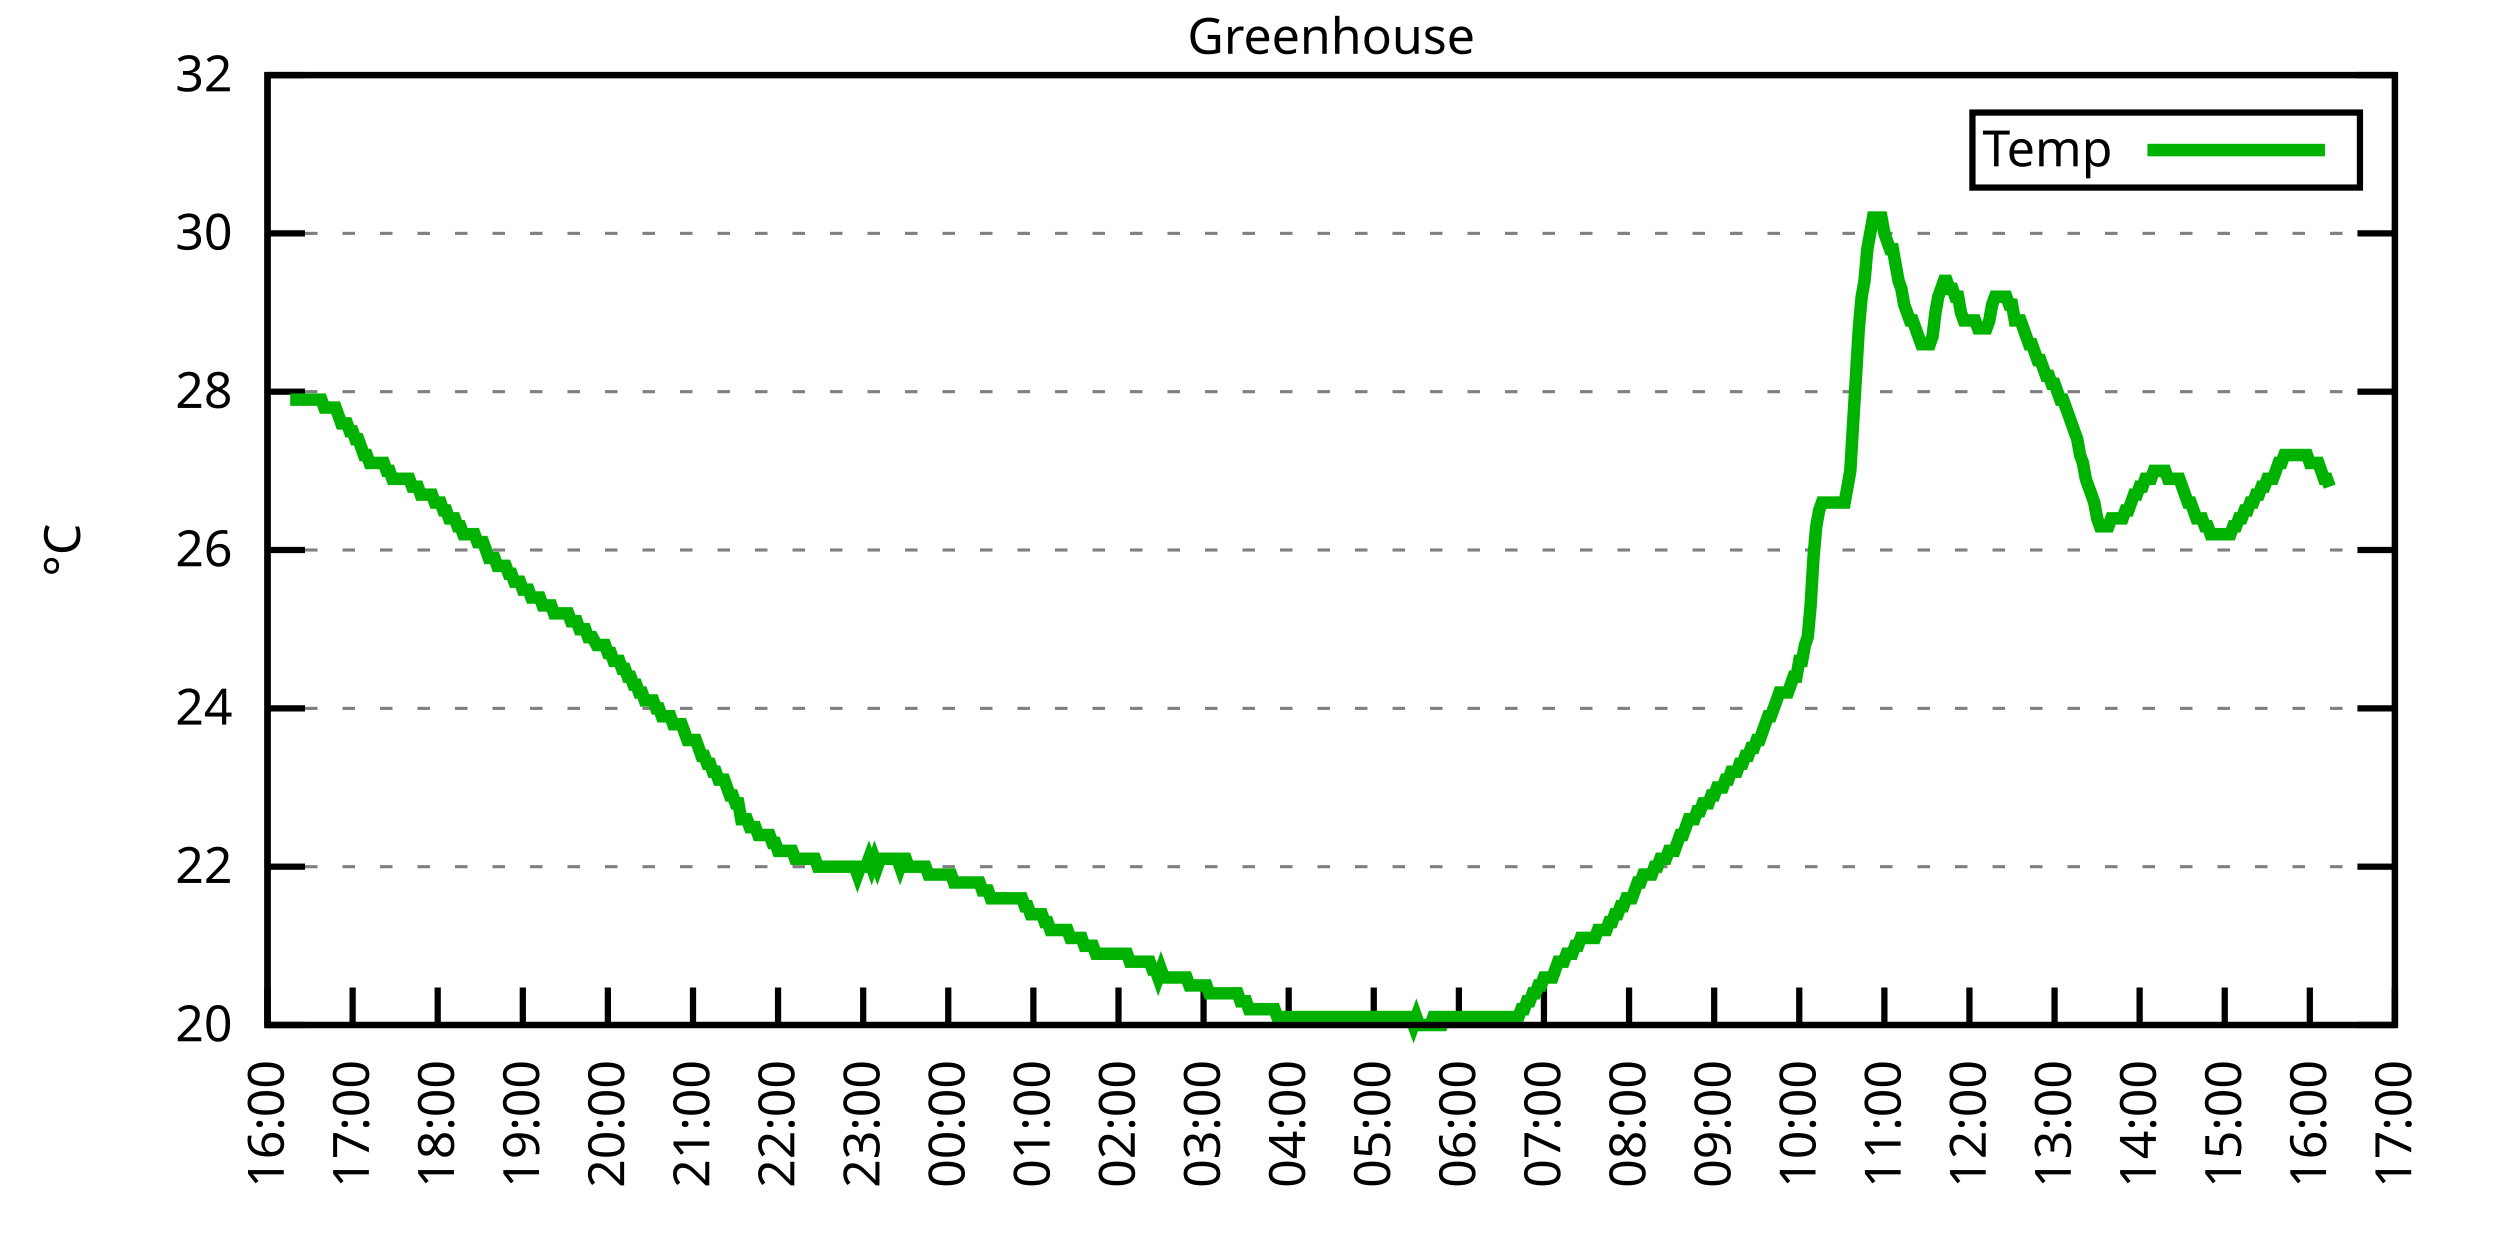
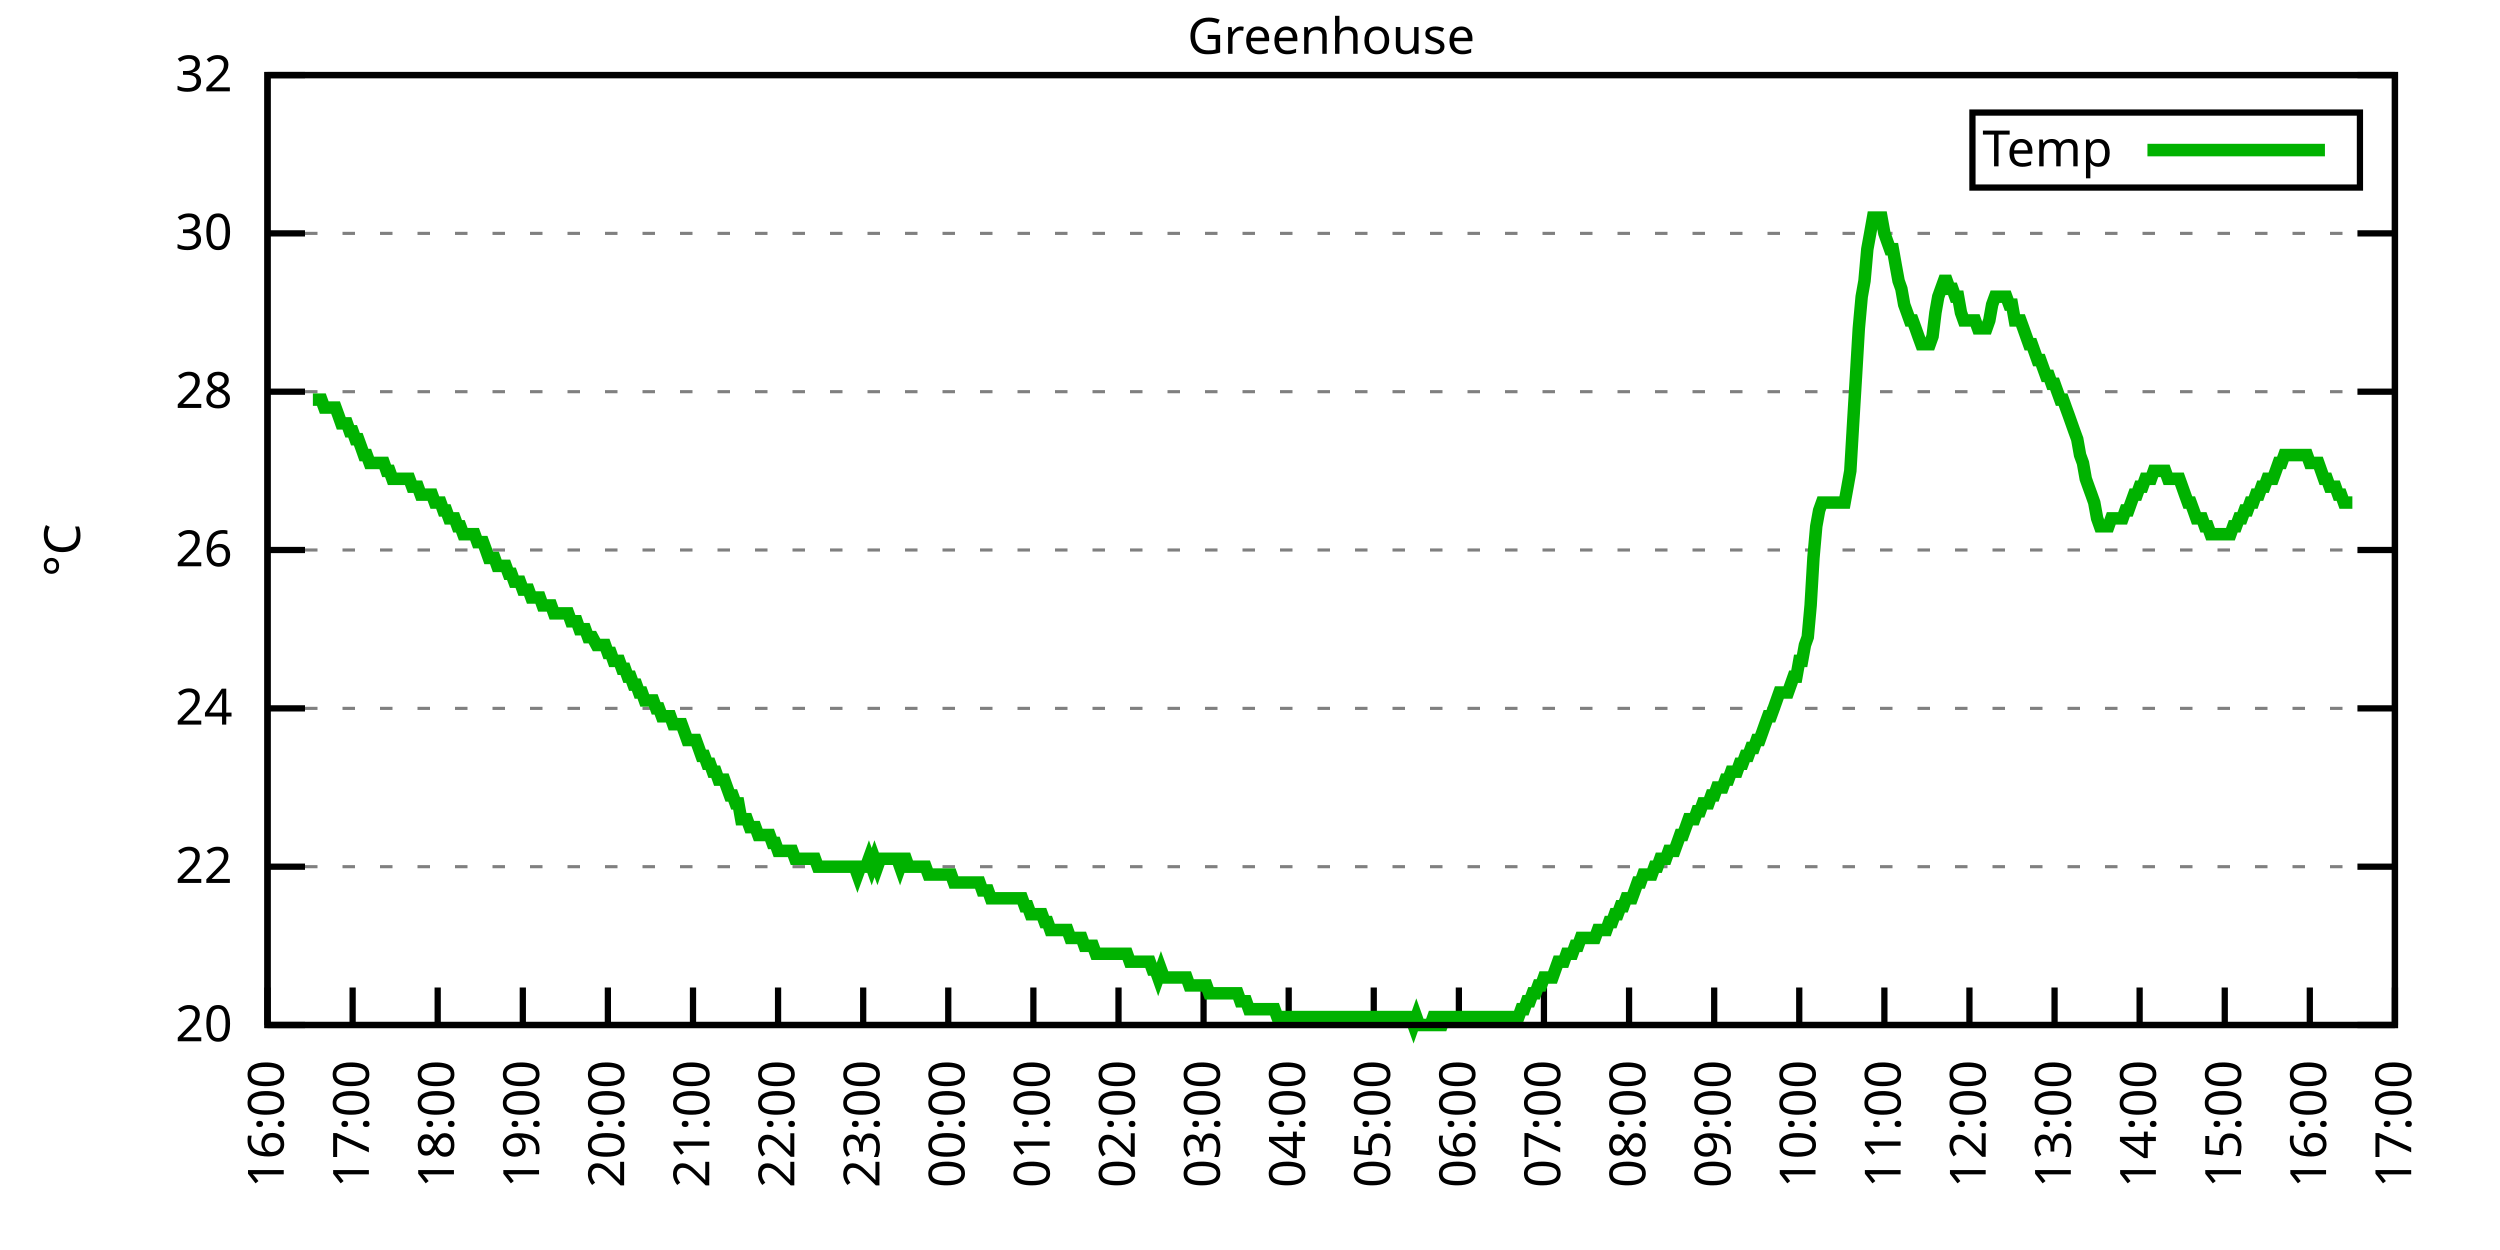
<svg xmlns="http://www.w3.org/2000/svg" xmlns:xlink="http://www.w3.org/1999/xlink" width="400" height="200" viewBox="0 0 400 200">
  <g id="gnuplot_canvas">
    <rect x="0" y="0" width="400" height="200" fill="none" />
    <defs>
      <circle id="gpDot" r="0.5" stroke-width="0.5" stroke="currentColor" />
      <path id="gpPt0" stroke-width="0.333" stroke="currentColor" d="M-1,0 h2 M0,-1 v2" />
      <path id="gpPt1" stroke-width="0.333" stroke="currentColor" d="M-1,-1 L1,1 M1,-1 L-1,1" />
      <path id="gpPt2" stroke-width="0.333" stroke="currentColor" d="M-1,0 L1,0 M0,-1 L0,1 M-1,-1 L1,1 M-1,1 L1,-1" />
      <rect id="gpPt3" stroke-width="0.333" stroke="currentColor" x="-1" y="-1" width="2" height="2" />
      <rect id="gpPt4" stroke-width="0.333" stroke="currentColor" fill="currentColor" x="-1" y="-1" width="2" height="2" />
      <circle id="gpPt5" stroke-width="0.333" stroke="currentColor" cx="0" cy="0" r="1" />
      <use xlink:href="#gpPt5" id="gpPt6" fill="currentColor" stroke="none" />
      <path id="gpPt7" stroke-width="0.333" stroke="currentColor" d="M0,-1.33 L-1.33,0.67 L1.33,0.67 z" />
      <use xlink:href="#gpPt7" id="gpPt8" fill="currentColor" stroke="none" />
      <use xlink:href="#gpPt7" id="gpPt9" stroke="currentColor" transform="rotate(180)" />
      <use xlink:href="#gpPt9" id="gpPt10" fill="currentColor" stroke="none" />
      <use xlink:href="#gpPt3" id="gpPt11" stroke="currentColor" transform="rotate(45)" />
      <use xlink:href="#gpPt11" id="gpPt12" fill="currentColor" stroke="none" />
      <path id="gpPt13" stroke-width="0.333" stroke="currentColor" d="M0,1.330 L1.265,0.411 L0.782,-1.067 L-0.782,-1.076 L-1.265,0.411 z" />
      <use xlink:href="#gpPt13" id="gpPt14" fill="currentColor" stroke="none" />
      <filter id="textbox" filterUnits="objectBoundingBox" x="0" y="0" height="1" width="1">
        <feFlood flood-color="white" flood-opacity="1" result="bgnd" />
        <feComposite in="SourceGraphic" in2="bgnd" operator="atop" />
      </filter>
      <filter id="greybox" filterUnits="objectBoundingBox" x="0" y="0" height="1" width="1">
        <feFlood flood-color="lightgrey" flood-opacity="1" result="grey" />
        <feComposite in="SourceGraphic" in2="grey" operator="atop" />
      </filter>
    </defs>
    <g fill="none" color="white" stroke="currentColor" stroke-width="1.00" stroke-linecap="butt" stroke-linejoin="miter">
</g>
    <g fill="none" color="black" stroke="currentColor" stroke-width="1.00" stroke-linecap="butt" stroke-linejoin="miter">
      <g stroke="none" shape-rendering="crispEdges">
        <polygon fill="rgb(255, 255, 255)" points="42.80,164.00 383.18,164.00 383.18,12.02 42.80,12.02 " />
      </g>
    </g>
    <g fill="none" color="black" stroke="currentColor" stroke-width="1.00" stroke-linecap="butt" stroke-linejoin="miter">
</g>
    <g fill="none" color="black" stroke="black" stroke-width="0.50" stroke-linecap="butt" stroke-linejoin="miter">
</g>
    <g fill="none" color="gray" stroke="currentColor" stroke-width="0.50" stroke-linecap="butt" stroke-linejoin="miter">
      <path stroke="gray" stroke-dasharray="2,4" class="gridline" d="M42.80,164.00 L383.19,164.00  " />
    </g>
    <g fill="none" color="gray" stroke="gray" stroke-width="1.00" stroke-linecap="butt" stroke-linejoin="miter">
</g>
    <g fill="none" color="black" stroke="currentColor" stroke-width="1.00" stroke-linecap="butt" stroke-linejoin="miter">
      <path stroke="black" d="M42.80,164.00 L48.80,164.00 M383.19,164.00 L377.19,164.00  " />
      <g transform="translate(37.20,166.60)" stroke="none" fill="black" font-family="Sans" font-size="8.00" text-anchor="end">
        <text>
          <tspan font-family="Sans"> 20</tspan>
        </text>
      </g>
    </g>
    <g fill="none" color="black" stroke="currentColor" stroke-width="1.00" stroke-linecap="butt" stroke-linejoin="miter">
</g>
    <g fill="none" color="black" stroke="black" stroke-width="0.50" stroke-linecap="butt" stroke-linejoin="miter">
</g>
    <g fill="none" color="gray" stroke="currentColor" stroke-width="0.50" stroke-linecap="butt" stroke-linejoin="miter">
      <path stroke="gray" stroke-dasharray="2,4" class="gridline" d="M42.80,138.67 L383.19,138.67  " />
    </g>
    <g fill="none" color="gray" stroke="gray" stroke-width="1.00" stroke-linecap="butt" stroke-linejoin="miter">
</g>
    <g fill="none" color="black" stroke="currentColor" stroke-width="1.00" stroke-linecap="butt" stroke-linejoin="miter">
      <path stroke="black" d="M42.80,138.67 L48.80,138.67 M383.19,138.67 L377.19,138.67  " />
      <g transform="translate(37.20,141.27)" stroke="none" fill="black" font-family="Sans" font-size="8.00" text-anchor="end">
        <text>
          <tspan font-family="Sans"> 22</tspan>
        </text>
      </g>
    </g>
    <g fill="none" color="black" stroke="currentColor" stroke-width="1.00" stroke-linecap="butt" stroke-linejoin="miter">
</g>
    <g fill="none" color="black" stroke="black" stroke-width="0.50" stroke-linecap="butt" stroke-linejoin="miter">
</g>
    <g fill="none" color="gray" stroke="currentColor" stroke-width="0.50" stroke-linecap="butt" stroke-linejoin="miter">
      <path stroke="gray" stroke-dasharray="2,4" class="gridline" d="M42.80,113.34 L383.19,113.34  " />
    </g>
    <g fill="none" color="gray" stroke="gray" stroke-width="1.00" stroke-linecap="butt" stroke-linejoin="miter">
</g>
    <g fill="none" color="black" stroke="currentColor" stroke-width="1.00" stroke-linecap="butt" stroke-linejoin="miter">
      <path stroke="black" d="M42.80,113.34 L48.80,113.34 M383.19,113.34 L377.19,113.34  " />
      <g transform="translate(37.20,115.94)" stroke="none" fill="black" font-family="Sans" font-size="8.00" text-anchor="end">
        <text>
          <tspan font-family="Sans"> 24</tspan>
        </text>
      </g>
    </g>
    <g fill="none" color="black" stroke="currentColor" stroke-width="1.00" stroke-linecap="butt" stroke-linejoin="miter">
</g>
    <g fill="none" color="black" stroke="black" stroke-width="0.50" stroke-linecap="butt" stroke-linejoin="miter">
</g>
    <g fill="none" color="gray" stroke="currentColor" stroke-width="0.50" stroke-linecap="butt" stroke-linejoin="miter">
      <path stroke="gray" stroke-dasharray="2,4" class="gridline" d="M42.80,88.00 L383.19,88.00  " />
    </g>
    <g fill="none" color="gray" stroke="gray" stroke-width="1.00" stroke-linecap="butt" stroke-linejoin="miter">
</g>
    <g fill="none" color="black" stroke="currentColor" stroke-width="1.00" stroke-linecap="butt" stroke-linejoin="miter">
      <path stroke="black" d="M42.80,88.00 L48.80,88.00 M383.19,88.00 L377.19,88.00  " />
      <g transform="translate(37.20,90.60)" stroke="none" fill="black" font-family="Sans" font-size="8.00" text-anchor="end">
        <text>
          <tspan font-family="Sans"> 26</tspan>
        </text>
      </g>
    </g>
    <g fill="none" color="black" stroke="currentColor" stroke-width="1.00" stroke-linecap="butt" stroke-linejoin="miter">
</g>
    <g fill="none" color="black" stroke="black" stroke-width="0.50" stroke-linecap="butt" stroke-linejoin="miter">
</g>
    <g fill="none" color="gray" stroke="currentColor" stroke-width="0.50" stroke-linecap="butt" stroke-linejoin="miter">
      <path stroke="gray" stroke-dasharray="2,4" class="gridline" d="M42.80,62.67 L383.19,62.67  " />
    </g>
    <g fill="none" color="gray" stroke="gray" stroke-width="1.00" stroke-linecap="butt" stroke-linejoin="miter">
</g>
    <g fill="none" color="black" stroke="currentColor" stroke-width="1.00" stroke-linecap="butt" stroke-linejoin="miter">
      <path stroke="black" d="M42.80,62.67 L48.80,62.67 M383.19,62.67 L377.19,62.67  " />
      <g transform="translate(37.20,65.27)" stroke="none" fill="black" font-family="Sans" font-size="8.00" text-anchor="end">
        <text>
          <tspan font-family="Sans"> 28</tspan>
        </text>
      </g>
    </g>
    <g fill="none" color="black" stroke="currentColor" stroke-width="1.00" stroke-linecap="butt" stroke-linejoin="miter">
</g>
    <g fill="none" color="black" stroke="black" stroke-width="0.50" stroke-linecap="butt" stroke-linejoin="miter">
</g>
    <g fill="none" color="gray" stroke="currentColor" stroke-width="0.50" stroke-linecap="butt" stroke-linejoin="miter">
      <path stroke="gray" stroke-dasharray="2,4" class="gridline" d="M42.80,37.34 L383.19,37.34  " />
    </g>
    <g fill="none" color="gray" stroke="gray" stroke-width="1.00" stroke-linecap="butt" stroke-linejoin="miter">
</g>
    <g fill="none" color="black" stroke="currentColor" stroke-width="1.00" stroke-linecap="butt" stroke-linejoin="miter">
      <path stroke="black" d="M42.80,37.34 L48.80,37.34 M383.19,37.34 L377.19,37.34  " />
      <g transform="translate(37.20,39.94)" stroke="none" fill="black" font-family="Sans" font-size="8.00" text-anchor="end">
        <text>
          <tspan font-family="Sans"> 30</tspan>
        </text>
      </g>
    </g>
    <g fill="none" color="black" stroke="currentColor" stroke-width="1.00" stroke-linecap="butt" stroke-linejoin="miter">
</g>
    <g fill="none" color="black" stroke="black" stroke-width="0.50" stroke-linecap="butt" stroke-linejoin="miter">
</g>
    <g fill="none" color="gray" stroke="currentColor" stroke-width="0.50" stroke-linecap="butt" stroke-linejoin="miter">
      <path stroke="gray" stroke-dasharray="2,4" class="gridline" d="M42.80,12.01 L383.19,12.01  " />
    </g>
    <g fill="none" color="gray" stroke="gray" stroke-width="1.00" stroke-linecap="butt" stroke-linejoin="miter">
</g>
    <g fill="none" color="black" stroke="currentColor" stroke-width="1.00" stroke-linecap="butt" stroke-linejoin="miter">
      <path stroke="black" d="M42.80,12.01 L48.80,12.01 M383.19,12.01 L377.19,12.01  " />
      <g transform="translate(37.20,14.61)" stroke="none" fill="black" font-family="Sans" font-size="8.00" text-anchor="end">
        <text>
          <tspan font-family="Sans"> 32</tspan>
        </text>
      </g>
    </g>
    <g fill="none" color="black" stroke="currentColor" stroke-width="1.00" stroke-linecap="butt" stroke-linejoin="miter">
      <path stroke="black" d="M42.80,164.00 L42.80,158.00  " />
      <g transform="translate(45.40,169.60) rotate(270.00)" stroke="none" fill="black" font-family="Sans" font-size="8.00" text-anchor="end">
        <text>
          <tspan font-family="Sans">16:00</tspan>
        </text>
      </g>
    </g>
    <g fill="none" color="black" stroke="currentColor" stroke-width="1.00" stroke-linecap="butt" stroke-linejoin="miter">
      <path stroke="black" d="M56.42,164.00 L56.42,158.00  " />
      <g transform="translate(59.02,169.60) rotate(270.00)" stroke="none" fill="black" font-family="Sans" font-size="8.00" text-anchor="end">
        <text>
          <tspan font-family="Sans">17:00</tspan>
        </text>
      </g>
    </g>
    <g fill="none" color="black" stroke="currentColor" stroke-width="1.00" stroke-linecap="butt" stroke-linejoin="miter">
      <path stroke="black" d="M70.03,164.00 L70.03,158.00  " />
      <g transform="translate(72.63,169.60) rotate(270.00)" stroke="none" fill="black" font-family="Sans" font-size="8.00" text-anchor="end">
        <text>
          <tspan font-family="Sans">18:00</tspan>
        </text>
      </g>
    </g>
    <g fill="none" color="black" stroke="currentColor" stroke-width="1.00" stroke-linecap="butt" stroke-linejoin="miter">
      <path stroke="black" d="M83.65,164.00 L83.65,158.00  " />
      <g transform="translate(86.25,169.60) rotate(270.00)" stroke="none" fill="black" font-family="Sans" font-size="8.00" text-anchor="end">
        <text>
          <tspan font-family="Sans">19:00</tspan>
        </text>
      </g>
    </g>
    <g fill="none" color="black" stroke="currentColor" stroke-width="1.00" stroke-linecap="butt" stroke-linejoin="miter">
      <path stroke="black" d="M97.26,164.00 L97.26,158.00  " />
      <g transform="translate(99.86,169.60) rotate(270.00)" stroke="none" fill="black" font-family="Sans" font-size="8.00" text-anchor="end">
        <text>
          <tspan font-family="Sans">20:00</tspan>
        </text>
      </g>
    </g>
    <g fill="none" color="black" stroke="currentColor" stroke-width="1.00" stroke-linecap="butt" stroke-linejoin="miter">
      <path stroke="black" d="M110.88,164.00 L110.88,158.00  " />
      <g transform="translate(113.48,169.60) rotate(270.00)" stroke="none" fill="black" font-family="Sans" font-size="8.00" text-anchor="end">
        <text>
          <tspan font-family="Sans">21:00</tspan>
        </text>
      </g>
    </g>
    <g fill="none" color="black" stroke="currentColor" stroke-width="1.00" stroke-linecap="butt" stroke-linejoin="miter">
      <path stroke="black" d="M124.49,164.00 L124.49,158.00  " />
      <g transform="translate(127.09,169.60) rotate(270.00)" stroke="none" fill="black" font-family="Sans" font-size="8.00" text-anchor="end">
        <text>
          <tspan font-family="Sans">22:00</tspan>
        </text>
      </g>
    </g>
    <g fill="none" color="black" stroke="currentColor" stroke-width="1.00" stroke-linecap="butt" stroke-linejoin="miter">
      <path stroke="black" d="M138.11,164.00 L138.11,158.00  " />
      <g transform="translate(140.71,169.60) rotate(270.00)" stroke="none" fill="black" font-family="Sans" font-size="8.00" text-anchor="end">
        <text>
          <tspan font-family="Sans">23:00</tspan>
        </text>
      </g>
    </g>
    <g fill="none" color="black" stroke="currentColor" stroke-width="1.00" stroke-linecap="butt" stroke-linejoin="miter">
      <path stroke="black" d="M151.72,164.00 L151.72,158.00  " />
      <g transform="translate(154.32,169.60) rotate(270.00)" stroke="none" fill="black" font-family="Sans" font-size="8.00" text-anchor="end">
        <text>
          <tspan font-family="Sans">00:00</tspan>
        </text>
      </g>
    </g>
    <g fill="none" color="black" stroke="currentColor" stroke-width="1.00" stroke-linecap="butt" stroke-linejoin="miter">
      <path stroke="black" d="M165.34,164.00 L165.34,158.00  " />
      <g transform="translate(167.94,169.60) rotate(270.00)" stroke="none" fill="black" font-family="Sans" font-size="8.00" text-anchor="end">
        <text>
          <tspan font-family="Sans">01:00</tspan>
        </text>
      </g>
    </g>
    <g fill="none" color="black" stroke="currentColor" stroke-width="1.00" stroke-linecap="butt" stroke-linejoin="miter">
      <path stroke="black" d="M178.96,164.00 L178.96,158.00  " />
      <g transform="translate(181.56,169.60) rotate(270.00)" stroke="none" fill="black" font-family="Sans" font-size="8.00" text-anchor="end">
        <text>
          <tspan font-family="Sans">02:00</tspan>
        </text>
      </g>
    </g>
    <g fill="none" color="black" stroke="currentColor" stroke-width="1.00" stroke-linecap="butt" stroke-linejoin="miter">
      <path stroke="black" d="M192.57,164.00 L192.57,158.00  " />
      <g transform="translate(195.17,169.60) rotate(270.00)" stroke="none" fill="black" font-family="Sans" font-size="8.00" text-anchor="end">
        <text>
          <tspan font-family="Sans">03:00</tspan>
        </text>
      </g>
    </g>
    <g fill="none" color="black" stroke="currentColor" stroke-width="1.00" stroke-linecap="butt" stroke-linejoin="miter">
      <path stroke="black" d="M206.19,164.00 L206.19,158.00  " />
      <g transform="translate(208.79,169.60) rotate(270.00)" stroke="none" fill="black" font-family="Sans" font-size="8.00" text-anchor="end">
        <text>
          <tspan font-family="Sans">04:00</tspan>
        </text>
      </g>
    </g>
    <g fill="none" color="black" stroke="currentColor" stroke-width="1.00" stroke-linecap="butt" stroke-linejoin="miter">
      <path stroke="black" d="M219.80,164.00 L219.80,158.00  " />
      <g transform="translate(222.40,169.60) rotate(270.00)" stroke="none" fill="black" font-family="Sans" font-size="8.00" text-anchor="end">
        <text>
          <tspan font-family="Sans">05:00</tspan>
        </text>
      </g>
    </g>
    <g fill="none" color="black" stroke="currentColor" stroke-width="1.00" stroke-linecap="butt" stroke-linejoin="miter">
      <path stroke="black" d="M233.42,164.00 L233.42,158.00  " />
      <g transform="translate(236.02,169.60) rotate(270.00)" stroke="none" fill="black" font-family="Sans" font-size="8.00" text-anchor="end">
        <text>
          <tspan font-family="Sans">06:00</tspan>
        </text>
      </g>
    </g>
    <g fill="none" color="black" stroke="currentColor" stroke-width="1.00" stroke-linecap="butt" stroke-linejoin="miter">
      <path stroke="black" d="M247.03,164.00 L247.03,158.00  " />
      <g transform="translate(249.63,169.60) rotate(270.00)" stroke="none" fill="black" font-family="Sans" font-size="8.00" text-anchor="end">
        <text>
          <tspan font-family="Sans">07:00</tspan>
        </text>
      </g>
    </g>
    <g fill="none" color="black" stroke="currentColor" stroke-width="1.00" stroke-linecap="butt" stroke-linejoin="miter">
      <path stroke="black" d="M260.65,164.00 L260.65,158.00  " />
      <g transform="translate(263.25,169.60) rotate(270.00)" stroke="none" fill="black" font-family="Sans" font-size="8.00" text-anchor="end">
        <text>
          <tspan font-family="Sans">08:00</tspan>
        </text>
      </g>
    </g>
    <g fill="none" color="black" stroke="currentColor" stroke-width="1.00" stroke-linecap="butt" stroke-linejoin="miter">
      <path stroke="black" d="M274.27,164.00 L274.27,158.00  " />
      <g transform="translate(276.87,169.60) rotate(270.00)" stroke="none" fill="black" font-family="Sans" font-size="8.00" text-anchor="end">
        <text>
          <tspan font-family="Sans">09:00</tspan>
        </text>
      </g>
    </g>
    <g fill="none" color="black" stroke="currentColor" stroke-width="1.00" stroke-linecap="butt" stroke-linejoin="miter">
      <path stroke="black" d="M287.88,164.00 L287.88,158.00  " />
      <g transform="translate(290.48,169.60) rotate(270.00)" stroke="none" fill="black" font-family="Sans" font-size="8.00" text-anchor="end">
        <text>
          <tspan font-family="Sans">10:00</tspan>
        </text>
      </g>
    </g>
    <g fill="none" color="black" stroke="currentColor" stroke-width="1.00" stroke-linecap="butt" stroke-linejoin="miter">
      <path stroke="black" d="M301.50,164.00 L301.50,158.00  " />
      <g transform="translate(304.10,169.60) rotate(270.00)" stroke="none" fill="black" font-family="Sans" font-size="8.00" text-anchor="end">
        <text>
          <tspan font-family="Sans">11:00</tspan>
        </text>
      </g>
    </g>
    <g fill="none" color="black" stroke="currentColor" stroke-width="1.00" stroke-linecap="butt" stroke-linejoin="miter">
      <path stroke="black" d="M315.11,164.00 L315.11,158.00  " />
      <g transform="translate(317.71,169.60) rotate(270.00)" stroke="none" fill="black" font-family="Sans" font-size="8.00" text-anchor="end">
        <text>
          <tspan font-family="Sans">12:00</tspan>
        </text>
      </g>
    </g>
    <g fill="none" color="black" stroke="currentColor" stroke-width="1.00" stroke-linecap="butt" stroke-linejoin="miter">
      <path stroke="black" d="M328.73,164.00 L328.73,158.00  " />
      <g transform="translate(331.33,169.60) rotate(270.00)" stroke="none" fill="black" font-family="Sans" font-size="8.00" text-anchor="end">
        <text>
          <tspan font-family="Sans">13:00</tspan>
        </text>
      </g>
    </g>
    <g fill="none" color="black" stroke="currentColor" stroke-width="1.00" stroke-linecap="butt" stroke-linejoin="miter">
      <path stroke="black" d="M342.34,164.00 L342.34,158.00  " />
      <g transform="translate(344.94,169.60) rotate(270.00)" stroke="none" fill="black" font-family="Sans" font-size="8.00" text-anchor="end">
        <text>
          <tspan font-family="Sans">14:00</tspan>
        </text>
      </g>
    </g>
    <g fill="none" color="black" stroke="currentColor" stroke-width="1.00" stroke-linecap="butt" stroke-linejoin="miter">
      <path stroke="black" d="M355.96,164.00 L355.96,158.00  " />
      <g transform="translate(358.56,169.60) rotate(270.00)" stroke="none" fill="black" font-family="Sans" font-size="8.00" text-anchor="end">
        <text>
          <tspan font-family="Sans">15:00</tspan>
        </text>
      </g>
    </g>
    <g fill="none" color="black" stroke="currentColor" stroke-width="1.00" stroke-linecap="butt" stroke-linejoin="miter">
      <path stroke="black" d="M369.57,164.00 L369.57,158.00  " />
      <g transform="translate(372.17,169.60) rotate(270.00)" stroke="none" fill="black" font-family="Sans" font-size="8.00" text-anchor="end">
        <text>
          <tspan font-family="Sans">16:00</tspan>
        </text>
      </g>
    </g>
    <g fill="none" color="black" stroke="currentColor" stroke-width="1.00" stroke-linecap="butt" stroke-linejoin="miter">
      <path stroke="black" d="M383.19,164.00 L383.19,158.00  " />
      <g transform="translate(385.79,169.60) rotate(270.00)" stroke="none" fill="black" font-family="Sans" font-size="8.00" text-anchor="end">
        <text>
          <tspan font-family="Sans">17:00</tspan>
        </text>
      </g>
    </g>
    <g fill="none" color="black" stroke="currentColor" stroke-width="1.00" stroke-linecap="butt" stroke-linejoin="miter">
</g>
    <g fill="none" color="black" stroke="currentColor" stroke-width="1.00" stroke-linecap="butt" stroke-linejoin="miter">
      <path stroke="black" d="M42.80,12.01 L42.80,164.00 L383.19,164.00 L383.19,12.01 L42.80,12.01 Z  " />
    </g>
    <g fill="none" color="black" stroke="currentColor" stroke-width="1.00" stroke-linecap="butt" stroke-linejoin="miter">
</g>
    <g fill="none" color="black" stroke="currentColor" stroke-width="1.00" stroke-linecap="butt" stroke-linejoin="miter">
      <path stroke="black" d="M315.59,30.01 L315.59,18.01 L377.59,18.01 L377.59,30.01 L315.59,30.01 Z  " />
    </g>
    <g id="Greenhouse_plot_1">
      <g fill="none" color="white" stroke="black" stroke-width="2.00" stroke-linecap="butt" stroke-linejoin="miter">
</g>
      <g fill="none" color="black" stroke="currentColor" stroke-width="2.00" stroke-linecap="butt" stroke-linejoin="miter">
        <g transform="translate(337.99,26.61)" stroke="none" fill="black" font-family="Sans" font-size="8.00" text-anchor="end">
          <text>
            <tspan font-family="Sans">Temp</tspan>
          </text>
        </g>
      </g>
      <g fill="none" color="black" stroke="currentColor" stroke-width="2.00" stroke-linecap="butt" stroke-linejoin="miter">
-         <path stroke="rgb(  0, 178,   0)" d="M343.59,24.01 L371.99,24.01 M46.43,63.94 L46.88,63.94 L47.34,63.94 L47.79,63.94 L48.25,63.94 L48.70,63.94   L49.15,63.94 L49.61,63.94 L50.06,63.94 L50.52,63.94 L50.97,63.94 L51.42,63.94 L51.88,65.21 L52.33,65.21   L52.78,65.21 L53.24,65.21 L53.69,65.21 L54.15,66.47 L54.60,67.74 L55.05,67.74 L55.51,67.74 L55.96,69.01   L56.42,69.01 L56.87,70.27 L57.32,70.27 L57.78,71.54 L58.23,72.81 L58.68,72.81 L59.14,74.07 L59.59,74.07   L60.05,74.07 L60.50,74.07 L60.95,74.07 L61.41,74.07 L61.86,75.34 L62.32,75.34 L62.77,76.61 L63.22,76.61   L63.68,76.61 L64.13,76.61 L64.58,76.61 L65.04,76.61 L65.49,76.61 L65.95,77.87 L66.40,77.87 L66.85,77.87   L67.31,79.14 L67.76,79.14 L68.22,79.14 L68.67,79.14 L69.12,79.14 L69.58,80.41 L70.03,80.41 L70.49,80.41   L70.94,81.67 L71.39,81.67 L71.85,82.94 L72.30,82.94 L72.75,82.94 L73.21,84.21 L73.66,84.21 L74.12,85.47   L74.57,85.47 L75.02,85.47 L75.48,85.47 L75.93,85.47 L76.39,86.74 L76.84,86.74 L77.29,86.74 L77.75,88.00   L78.20,89.27 L78.65,89.27 L79.11,89.27 L79.56,90.54 L80.02,90.54 L80.47,90.54 L80.92,90.54 L81.38,91.80   L81.83,91.80 L82.29,93.07 L82.74,93.07 L83.19,93.07 L83.65,94.34 L84.10,94.34 L84.55,94.34 L85.01,95.60   L85.46,95.60 L85.92,95.60 L86.37,95.60 L86.82,96.87 L87.28,96.87 L87.73,96.87 L88.19,96.87 L88.64,98.14   L89.09,98.14 L89.55,98.14 L90.00,98.14 L90.45,98.14 L90.91,98.14 L91.36,99.40 L91.82,99.40 L92.27,99.40   L92.72,100.67 L93.18,100.67 L93.63,100.67 L94.09,101.94 L94.54,101.94 L94.77,101.94 L95.45,103.20 L95.90,103.20   L96.35,103.20 L96.81,103.20 L97.26,104.47 L97.72,104.47 L98.17,105.74 L98.62,105.74 L99.08,105.74 L99.53,107.00   L99.99,107.00 L100.44,108.27 L100.89,108.27 L101.35,109.54 L101.80,109.54 L102.25,110.80 L102.71,110.80 L103.16,112.07   L103.62,112.07 L104.07,112.07 L104.52,112.07 L104.98,113.34 L105.43,113.34 L105.89,114.60 L106.34,114.60 L106.79,114.60   L107.25,114.60 L107.70,115.87 L108.15,115.87 L108.61,115.87 L109.06,115.87 L109.52,117.14 L109.97,118.40 L110.42,118.40   L110.88,118.40 L111.33,118.40 L111.79,119.67 L112.24,120.94 L112.69,120.94 L113.15,122.20 L113.60,122.20 L114.05,123.47   L114.51,123.47 L114.96,124.74 L115.42,124.74 L115.87,124.74 L116.32,126.00 L116.78,127.27 L117.23,127.27 L117.69,128.54   L118.14,128.54 L118.59,131.07 L119.05,131.07 L119.50,131.07 L119.96,132.34 L120.41,132.34 L120.86,132.34 L121.32,133.60   L121.77,133.60 L122.22,133.60 L122.68,133.60 L123.13,133.60 L123.59,134.87 L124.04,134.87 L124.49,136.14 L124.95,136.14   L125.40,136.14 L125.86,136.14 L126.31,136.14 L126.76,136.14 L127.22,137.40 L127.67,137.40 L128.12,137.40 L128.58,137.40   L129.03,137.40 L129.49,137.40 L129.94,137.40 L130.39,137.40 L130.85,138.67 L131.30,138.67 L131.76,138.67 L132.21,138.67   L132.66,138.67 L133.12,138.67 L133.57,138.67 L134.02,138.67 L134.48,138.67 L134.93,138.67 L135.39,138.67 L135.84,138.67   L136.29,138.67 L136.75,138.67 L137.20,139.93 L137.66,138.67 L138.11,138.67 L138.56,138.67 L139.02,137.40 L139.47,138.67   L139.92,137.40 L140.38,138.67 L140.83,137.40 L141.29,137.40 L141.74,137.40 L142.19,137.40 L142.65,137.40 L143.10,137.40   L143.56,137.40 L144.01,138.67 L144.46,137.40 L144.92,137.40 L145.37,138.67 L145.82,138.67 L146.28,138.67 L146.73,138.67   L147.19,138.67 L147.64,138.67 L148.09,138.67 L148.55,139.93 L149.00,139.93 L149.46,139.93 L149.91,139.93 L150.36,139.93   L150.82,139.93 L151.27,139.93 L151.72,139.93 L152.18,139.93 L152.63,141.20 L153.09,141.20 L153.54,141.20 L153.99,141.20   L154.45,141.20 L154.90,141.20 L155.36,141.20 L155.81,141.20 L156.26,141.20 L156.72,141.20 L157.17,142.47 L157.62,142.47   L158.08,142.47 L158.53,143.73 L158.99,143.73 L159.44,143.73 L159.89,143.73 L160.35,143.73 L160.80,143.73 L161.26,143.73   L161.71,143.73 L162.16,143.73 L162.62,143.73 L163.07,143.73 L163.52,143.73 L163.98,145.00 L164.43,145.00 L164.89,146.27   L165.34,146.27 L165.79,146.27 L166.25,146.27 L166.70,146.27 L167.16,147.53 L167.61,147.53 L168.06,148.80 L168.52,148.80   L168.97,148.80 L169.43,148.80 L169.88,148.80 L170.33,148.80 L170.79,148.80 L171.24,150.07 L171.69,150.07 L172.15,150.07   L172.60,150.07 L173.06,150.07 L173.51,151.33 L173.96,151.33 L174.42,151.33 L174.87,151.33 L175.33,152.60 L175.78,152.60   L176.23,152.60 L176.69,152.60 L177.14,152.60 L177.59,152.60 L178.05,152.60 L178.50,152.60 L178.96,152.60 L179.41,152.60   L179.86,152.60 L180.32,152.60 L180.77,153.87 L181.23,153.87 L181.68,153.87 L182.13,153.87 L182.59,153.87 L183.04,153.87   L183.49,153.87 L183.95,153.87 L184.40,155.13 L184.86,155.13 L185.31,156.40 L185.76,155.13 L186.22,156.40 L186.67,156.40   L187.13,156.40 L187.58,156.40 L188.03,156.40 L188.49,156.40 L188.94,156.40 L189.39,156.40 L189.85,156.40 L190.30,157.67   L190.76,157.67 L191.21,157.67 L191.66,157.67 L192.12,157.67 L192.57,157.67 L193.03,157.67 L193.48,158.93 L193.93,158.93   L194.39,158.93 L194.84,158.93 L195.29,158.93 L195.75,158.93 L196.20,158.93 L196.66,158.93 L197.11,158.93 L197.56,158.93   L198.02,158.93 L198.47,160.20 L198.93,160.20 L199.38,160.20 L199.83,161.47 L200.29,161.47 L200.74,161.47 L201.19,161.47   L201.65,161.47 L202.10,161.47 L202.56,161.47 L203.01,161.47 L203.46,161.47 L203.92,161.47 L204.37,162.73 L204.83,162.73   L205.28,162.73 L205.73,162.73 L206.19,162.73 L206.64,162.73 L207.09,162.73 L207.55,162.73 L208.00,162.73 L208.46,162.73   L208.91,162.73 L209.36,162.73 L209.82,162.73 L210.27,162.73 L210.73,162.73 L211.18,162.73 L211.63,162.73 L212.09,162.73   L212.54,162.73 L213.00,162.73 L213.45,162.73 L213.90,162.73 L214.36,162.73 L214.81,162.73 L215.26,162.73 L215.72,162.73   L216.17,162.73 L216.63,162.73 L217.08,162.73 L217.53,162.73 L217.99,162.73 L218.44,162.73 L218.90,162.73 L219.35,162.73   L219.80,162.73 L220.26,162.73 L220.71,162.73 L221.16,162.73 L221.62,162.73 L222.07,162.73 L222.53,162.73 L222.98,162.73   L223.43,162.73 L223.89,162.73 L224.34,162.73 L224.80,162.73 L225.25,162.73 L225.70,162.73 L226.16,164.00 L226.61,162.73   L227.06,164.00 L227.52,164.00 L227.97,164.00 L228.43,164.00 L228.88,164.00 L229.33,162.73 L229.79,162.73 L230.24,164.00   L230.70,164.00 L231.15,162.73 L231.60,162.73 L232.06,162.73 L232.51,162.73 L232.96,162.73 L233.42,162.73 L233.87,162.73   L234.33,162.73 L234.78,162.73 L235.23,162.73 L235.69,162.73 L236.14,162.73 L236.60,162.73 L237.05,162.73 L237.50,162.73   L237.96,162.73 L238.41,162.73 L238.86,162.73 L239.32,162.73 L239.77,162.73 L240.23,162.73 L240.68,162.73 L241.13,162.73   L241.59,162.73 L242.04,162.73 L242.50,162.73 L242.95,162.73 L243.40,161.47 L243.86,161.47 L244.31,160.20 L244.76,160.20   L245.22,158.93 L245.67,158.93 L246.13,157.67 L246.58,157.67 L247.03,156.40 L247.49,156.40 L247.94,156.40 L248.40,156.40   L248.85,155.13 L249.30,153.87 L249.76,153.87 L250.21,153.87 L250.66,152.60 L251.12,152.60 L251.57,152.60 L252.03,151.33   L252.48,151.33 L252.93,150.07 L253.39,150.07 L253.84,150.07 L254.30,150.07 L254.75,150.07 L255.20,150.07 L255.66,148.80   L256.11,148.80 L256.56,148.80 L257.02,148.80 L257.47,147.53 L257.93,147.53 L258.38,146.27 L258.83,146.27 L259.29,145.00   L259.74,145.00 L260.20,143.73 L260.65,143.73 L261.10,143.73 L261.56,142.47 L262.01,141.20 L262.47,141.20 L262.92,139.93   L263.37,139.93 L263.83,139.93 L264.28,139.93 L264.73,138.67 L265.19,138.67 L265.64,137.40 L266.10,137.40 L266.55,137.40   L267.00,136.14 L267.46,136.14 L267.91,136.14 L268.37,134.87 L268.82,133.60 L269.27,133.60 L269.73,132.34 L270.18,131.07   L270.63,131.07 L271.09,131.07 L271.54,129.80 L272.00,129.80 L272.45,128.54 L272.90,128.54 L273.36,128.54 L273.81,127.27   L274.27,127.27 L274.72,126.00 L275.17,126.00 L275.63,126.00 L276.08,124.74 L276.53,124.74 L276.99,123.47 L277.44,123.47   L277.90,123.47 L278.35,122.20 L278.80,122.20 L279.26,120.94 L279.71,120.94 L280.17,119.67 L280.62,119.67 L281.07,118.40   L281.53,118.40 L281.98,117.14 L282.43,115.87 L282.89,114.60 L283.34,114.60 L283.80,113.34 L284.25,112.07 L284.70,110.80   L285.16,110.80 L285.61,110.80 L286.07,110.80 L286.52,109.54 L286.97,108.27 L287.43,108.27 L287.88,105.74 L288.33,105.74   L288.79,103.20 L289.24,101.94 L289.70,96.87 L290.15,89.27 L290.60,84.21 L291.06,81.67 L291.51,80.41 L291.97,80.41   L292.42,80.41 L292.87,80.41 L293.33,80.41 L293.78,80.41 L294.23,80.41 L294.69,80.41 L295.14,80.41 L295.60,77.87   L296.05,75.34 L296.50,67.74 L296.96,60.14 L297.41,52.54 L297.87,47.47 L298.32,44.94 L298.77,39.87 L299.23,37.34   L299.68,34.81 L300.13,34.81 L300.59,34.81 L301.04,34.81 L301.50,37.34 L301.95,38.61 L302.40,39.87 L302.86,39.87   L303.31,42.41 L303.77,44.94 L304.22,46.21 L304.67,48.74 L305.13,50.01 L305.58,51.27 L306.03,51.27 L306.49,52.54   L306.94,53.81 L307.40,55.07 L307.85,55.07 L308.30,55.07 L308.76,55.07 L309.21,53.81 L309.67,50.01 L310.12,47.47   L310.57,46.21 L311.03,44.94 L311.48,44.94 L311.94,46.21 L312.39,46.21 L312.84,47.47 L313.30,47.47 L313.75,50.01   L314.20,51.27 L314.66,51.27 L315.11,51.27 L315.57,51.27 L316.02,51.27 L316.47,52.54 L316.93,52.54 L317.38,52.54   L317.84,52.54 L318.29,51.27 L318.74,48.74 L319.20,47.47 L319.65,47.47 L320.10,47.47 L320.56,47.47 L321.01,47.47   L321.47,48.74 L321.92,48.74 L322.37,51.27 L322.83,51.27 L323.28,51.27 L323.74,52.54 L324.19,53.81 L324.64,55.07   L325.10,55.07 L325.55,56.34 L326.00,57.61 L326.46,57.61 L326.91,58.87 L327.37,60.14 L327.82,60.14 L328.27,61.41   L328.73,61.41 L329.18,62.67 L329.64,63.94 L330.09,63.94 L330.54,65.21 L331.00,66.47 L331.45,67.74 L331.90,69.01   L332.36,70.27 L332.81,72.81 L333.27,74.07 L333.72,76.61 L334.17,77.87 L334.63,79.14 L335.08,80.41 L335.54,82.94   L335.99,84.21 L336.44,84.21 L336.90,84.21 L337.35,84.21 L337.80,82.94 L338.26,82.94 L338.71,82.94 L339.17,82.94   L339.62,82.94 L340.07,81.67 L340.53,81.67 L340.98,80.41 L341.44,79.14 L341.89,79.14 L342.34,77.87 L342.80,77.87   L343.25,76.61 L343.70,76.61 L344.16,76.61 L344.61,75.34 L345.07,75.34 L345.52,75.34 L345.97,75.34 L346.43,75.34   L346.88,76.61 L347.34,76.61 L347.79,76.61 L348.24,76.61 L348.70,76.61 L349.15,77.87 L349.60,79.14 L350.06,80.41   L350.51,80.41 L350.97,81.67 L351.42,82.94 L351.87,82.94 L352.33,82.94 L352.78,84.21 L353.24,84.21 L353.69,85.47   L354.14,85.47 L354.60,85.47 L355.05,85.47 L355.50,85.47 L355.96,85.47 L356.41,85.47 L356.87,85.47 L357.32,84.21   L357.77,84.21 L358.23,82.94 L358.68,82.94 L359.14,81.67 L359.59,81.67 L360.04,80.41 L360.50,80.41 L360.95,79.14   L361.41,79.14 L361.86,77.87 L362.31,77.87 L362.77,76.61 L363.22,76.61 L363.67,76.61 L364.13,75.34 L364.58,74.07   L365.04,74.07 L365.49,72.81 L365.94,72.81 L366.40,72.81 L366.85,72.81 L367.31,72.81 L367.76,72.81 L368.21,72.81   L368.67,72.81 L369.12,72.81 L369.57,74.07 L370.03,74.07 L370.48,74.07 L370.94,74.07 L371.39,75.34 L371.84,76.61   L372.30,76.61 L372.75,77.87  " />
+         <path stroke="rgb(  0, 178,   0)" d="M343.59,24.01 L371.99,24.01 M50.06,63.94 L50.52,63.94 L50.97,63.94 L51.42,63.94 L51.88,65.21 L52.33,65.21   L52.78,65.21 L53.24,65.21 L53.69,65.21 L54.15,66.47 L54.60,67.74 L55.05,67.74 L55.51,67.74 L55.96,69.01   L56.42,69.01 L56.87,70.27 L57.32,70.27 L57.78,71.54 L58.23,72.81 L58.68,72.81 L59.14,74.07 L59.59,74.07   L60.05,74.07 L60.50,74.07 L60.95,74.07 L61.41,74.07 L61.86,75.34 L62.32,75.34 L62.77,76.61 L63.22,76.61   L63.68,76.61 L64.13,76.61 L64.58,76.61 L65.04,76.61 L65.49,76.61 L65.95,77.87 L66.40,77.87 L66.85,77.87   L67.31,79.14 L67.76,79.14 L68.22,79.14 L68.67,79.14 L69.12,79.14 L69.58,80.41 L70.03,80.41 L70.49,80.41   L70.94,81.67 L71.39,81.67 L71.85,82.94 L72.30,82.94 L72.75,82.94 L73.21,84.21 L73.66,84.21 L74.12,85.47   L74.57,85.47 L75.02,85.47 L75.48,85.47 L75.93,85.47 L76.39,86.74 L76.84,86.74 L77.29,86.74 L77.75,88.00   L78.20,89.27 L78.65,89.27 L79.11,89.27 L79.56,90.54 L80.02,90.54 L80.47,90.54 L80.92,90.54 L81.38,91.80   L81.83,91.80 L82.29,93.07 L82.74,93.07 L83.19,93.07 L83.65,94.34 L84.10,94.34 L84.55,94.34 L85.01,95.60   L85.46,95.60 L85.92,95.60 L86.37,95.60 L86.82,96.87 L87.28,96.87 L87.73,96.87 L88.19,96.87 L88.64,98.14   L89.09,98.14 L89.55,98.14 L90.00,98.14 L90.45,98.14 L90.91,98.14 L91.36,99.40 L91.82,99.40 L92.27,99.40   L92.72,100.67 L93.18,100.67 L93.63,100.67 L94.09,101.94 L94.54,101.94 L94.77,101.94 L95.45,103.20 L95.90,103.20   L96.35,103.20 L96.81,103.20 L97.26,104.47 L97.72,104.47 L98.17,105.74 L98.62,105.74 L99.08,105.74 L99.53,107.00   L99.99,107.00 L100.44,108.27 L100.89,108.27 L101.35,109.54 L101.80,109.54 L102.25,110.80 L102.71,110.80 L103.16,112.07   L103.62,112.07 L104.07,112.07 L104.52,112.07 L104.98,113.34 L105.43,113.34 L105.89,114.60 L106.34,114.60 L106.79,114.60   L107.25,114.60 L107.70,115.87 L108.15,115.87 L108.61,115.87 L109.06,115.87 L109.52,117.14 L109.97,118.40 L110.42,118.40   L110.88,118.40 L111.33,118.40 L111.79,119.67 L112.24,120.94 L112.69,120.94 L113.15,122.20 L113.60,122.20 L114.05,123.47   L114.51,123.47 L114.96,124.74 L115.42,124.74 L115.87,124.74 L116.32,126.00 L116.78,127.27 L117.23,127.27 L117.69,128.54   L118.14,128.54 L118.59,131.07 L119.05,131.07 L119.50,131.07 L119.96,132.34 L120.41,132.34 L120.86,132.34 L121.32,133.60   L121.77,133.60 L122.22,133.60 L122.68,133.60 L123.13,133.60 L123.59,134.87 L124.04,134.87 L124.49,136.14 L124.95,136.14   L125.40,136.14 L125.86,136.14 L126.31,136.14 L126.76,136.14 L127.22,137.40 L127.67,137.40 L128.12,137.40 L128.58,137.40   L129.03,137.40 L129.49,137.40 L129.94,137.40 L130.39,137.40 L130.85,138.67 L131.30,138.67 L131.76,138.67 L132.21,138.67   L132.66,138.67 L133.12,138.67 L133.57,138.67 L134.02,138.67 L134.48,138.67 L134.93,138.67 L135.39,138.67 L135.84,138.67   L136.29,138.67 L136.75,138.67 L137.20,139.93 L137.66,138.67 L138.11,138.67 L138.56,138.67 L139.02,137.40 L139.47,138.67   L139.92,137.40 L140.38,138.67 L140.83,137.40 L141.29,137.40 L141.74,137.40 L142.19,137.40 L142.65,137.40 L143.10,137.40   L143.56,137.40 L144.01,138.67 L144.46,137.40 L144.92,137.40 L145.37,138.67 L145.82,138.67 L146.28,138.67 L146.73,138.67   L147.19,138.67 L147.64,138.67 L148.09,138.67 L148.55,139.93 L149.00,139.93 L149.46,139.93 L149.91,139.93 L150.36,139.93   L150.82,139.93 L151.27,139.93 L151.72,139.93 L152.18,139.93 L152.63,141.20 L153.09,141.20 L153.54,141.20 L153.99,141.20   L154.45,141.20 L154.90,141.20 L155.36,141.20 L155.81,141.20 L156.26,141.20 L156.72,141.20 L157.17,142.47 L157.62,142.47   L158.08,142.47 L158.53,143.73 L158.99,143.73 L159.44,143.73 L159.89,143.73 L160.35,143.73 L160.80,143.73 L161.26,143.73   L161.71,143.73 L162.16,143.73 L162.62,143.73 L163.07,143.73 L163.52,143.73 L163.98,145.00 L164.43,145.00 L164.89,146.27   L165.34,146.27 L165.79,146.27 L166.25,146.27 L166.70,146.27 L167.16,147.53 L167.61,147.53 L168.06,148.80 L168.52,148.80   L168.97,148.80 L169.43,148.80 L169.88,148.80 L170.33,148.80 L170.79,148.80 L171.24,150.07 L171.69,150.07 L172.15,150.07   L172.60,150.07 L173.06,150.07 L173.51,151.33 L173.96,151.33 L174.42,151.33 L174.87,151.33 L175.33,152.60 L175.78,152.60   L176.23,152.60 L176.69,152.60 L177.14,152.60 L177.59,152.60 L178.05,152.60 L178.50,152.60 L178.96,152.60 L179.41,152.60   L179.86,152.60 L180.32,152.60 L180.77,153.87 L181.23,153.87 L181.68,153.87 L182.13,153.87 L182.59,153.87 L183.04,153.87   L183.49,153.87 L183.95,153.87 L184.40,155.13 L184.86,155.13 L185.31,156.40 L185.76,155.13 L186.22,156.40 L186.67,156.40   L187.13,156.40 L187.58,156.40 L188.03,156.40 L188.49,156.40 L188.94,156.40 L189.39,156.40 L189.85,156.40 L190.30,157.67   L190.76,157.67 L191.21,157.67 L191.66,157.67 L192.12,157.67 L192.57,157.67 L193.03,157.67 L193.48,158.93 L193.93,158.93   L194.39,158.93 L194.84,158.93 L195.29,158.93 L195.75,158.93 L196.20,158.93 L196.66,158.93 L197.11,158.93 L197.56,158.93   L198.02,158.93 L198.47,160.20 L198.93,160.20 L199.38,160.20 L199.83,161.47 L200.29,161.47 L200.74,161.47 L201.19,161.47   L201.65,161.47 L202.10,161.47 L202.56,161.47 L203.01,161.47 L203.46,161.47 L203.92,161.47 L204.37,162.73 L204.83,162.73   L205.28,162.73 L205.73,162.73 L206.19,162.73 L206.64,162.73 L207.09,162.73 L207.55,162.73 L208.00,162.73 L208.46,162.73   L208.91,162.73 L209.36,162.73 L209.82,162.73 L210.27,162.73 L210.73,162.73 L211.18,162.73 L211.63,162.73 L212.09,162.73   L212.54,162.73 L213.00,162.73 L213.45,162.73 L213.90,162.73 L214.36,162.73 L214.81,162.73 L215.26,162.73 L215.72,162.73   L216.17,162.73 L216.63,162.73 L217.08,162.73 L217.53,162.73 L217.99,162.73 L218.44,162.73 L218.90,162.73 L219.35,162.73   L219.80,162.73 L220.26,162.73 L220.71,162.73 L221.16,162.73 L221.62,162.73 L222.07,162.73 L222.53,162.73 L222.98,162.73   L223.43,162.73 L223.89,162.73 L224.34,162.73 L224.80,162.73 L225.25,162.73 L225.70,162.73 L226.16,164.00 L226.61,162.73   L227.06,164.00 L227.52,164.00 L227.97,164.00 L228.43,164.00 L228.88,164.00 L229.33,162.73 L229.79,162.73 L230.24,164.00   L230.70,164.00 L231.15,162.73 L231.60,162.73 L232.06,162.73 L232.51,162.73 L232.96,162.73 L233.42,162.73 L233.87,162.73   L234.33,162.73 L234.78,162.73 L235.23,162.73 L235.69,162.73 L236.14,162.73 L236.60,162.73 L237.05,162.73 L237.50,162.73   L237.96,162.73 L238.41,162.73 L238.86,162.73 L239.32,162.73 L239.77,162.73 L240.23,162.73 L240.68,162.73 L241.13,162.73   L241.59,162.73 L242.04,162.73 L242.50,162.73 L242.95,162.73 L243.40,161.47 L243.86,161.47 L244.31,160.20 L244.76,160.20   L245.22,158.93 L245.67,158.93 L246.13,157.67 L246.58,157.67 L247.03,156.40 L247.49,156.40 L247.94,156.40 L248.40,156.40   L248.85,155.13 L249.30,153.87 L249.76,153.87 L250.21,153.87 L250.66,152.60 L251.12,152.60 L251.57,152.60 L252.03,151.33   L252.48,151.33 L252.93,150.07 L253.39,150.07 L253.84,150.07 L254.30,150.07 L254.75,150.07 L255.20,150.07 L255.66,148.80   L256.11,148.80 L256.56,148.80 L257.02,148.80 L257.47,147.53 L257.93,147.53 L258.38,146.27 L258.83,146.27 L259.29,145.00   L259.74,145.00 L260.20,143.73 L260.65,143.73 L261.10,143.73 L261.56,142.47 L262.01,141.20 L262.47,141.20 L262.92,139.93   L263.37,139.93 L263.83,139.93 L264.28,139.93 L264.73,138.67 L265.19,138.67 L265.64,137.40 L266.10,137.40 L266.55,137.40   L267.00,136.14 L267.46,136.14 L267.91,136.14 L268.37,134.87 L268.82,133.60 L269.27,133.60 L269.73,132.34 L270.18,131.07   L270.63,131.07 L271.09,131.07 L271.54,129.80 L272.00,129.80 L272.45,128.54 L272.90,128.54 L273.36,128.54 L273.81,127.27   L274.27,127.27 L274.72,126.00 L275.17,126.00 L275.63,126.00 L276.08,124.74 L276.53,124.74 L276.99,123.47 L277.44,123.47   L277.90,123.47 L278.35,122.20 L278.80,122.20 L279.26,120.94 L279.71,120.94 L280.17,119.67 L280.62,119.67 L281.07,118.40   L281.53,118.40 L281.98,117.14 L282.43,115.87 L282.89,114.60 L283.34,114.60 L283.80,113.34 L284.25,112.07 L284.70,110.80   L285.16,110.80 L285.61,110.80 L286.07,110.80 L286.52,109.54 L286.97,108.27 L287.43,108.27 L287.88,105.74 L288.33,105.74   L288.79,103.20 L289.24,101.94 L289.70,96.87 L290.15,89.27 L290.60,84.21 L291.06,81.67 L291.51,80.41 L291.97,80.41   L292.42,80.41 L292.87,80.41 L293.33,80.41 L293.78,80.41 L294.23,80.41 L294.69,80.41 L295.14,80.41 L295.60,77.87   L296.05,75.34 L296.50,67.74 L296.96,60.14 L297.41,52.54 L297.87,47.47 L298.32,44.94 L298.77,39.87 L299.23,37.34   L299.68,34.81 L300.13,34.81 L300.59,34.81 L301.04,34.81 L301.50,37.34 L301.95,38.61 L302.40,39.87 L302.86,39.87   L303.31,42.41 L303.77,44.94 L304.22,46.21 L304.67,48.74 L305.13,50.01 L305.58,51.27 L306.03,51.27 L306.49,52.54   L306.94,53.81 L307.40,55.07 L307.85,55.07 L308.30,55.07 L308.76,55.07 L309.21,53.81 L309.67,50.01 L310.12,47.47   L310.57,46.21 L311.03,44.94 L311.48,44.94 L311.94,46.21 L312.39,46.21 L312.84,47.47 L313.30,47.47 L313.75,50.01   L314.20,51.27 L314.66,51.27 L315.11,51.27 L315.57,51.27 L316.02,51.27 L316.47,52.54 L316.93,52.54 L317.38,52.54   L317.84,52.54 L318.29,51.27 L318.74,48.74 L319.20,47.47 L319.65,47.47 L320.10,47.47 L320.56,47.47 L321.01,47.47   L321.47,48.74 L321.92,48.74 L322.37,51.27 L322.83,51.27 L323.28,51.27 L323.74,52.54 L324.19,53.81 L324.64,55.07   L325.10,55.07 L325.55,56.34 L326.00,57.61 L326.46,57.61 L326.91,58.87 L327.37,60.14 L327.82,60.14 L328.27,61.41   L328.73,61.41 L329.18,62.67 L329.64,63.94 L330.09,63.94 L330.54,65.21 L331.00,66.47 L331.45,67.74 L331.90,69.01   L332.36,70.27 L332.81,72.81 L333.27,74.07 L333.72,76.61 L334.17,77.87 L334.63,79.14 L335.08,80.41 L335.54,82.94   L335.99,84.21 L336.44,84.21 L336.90,84.21 L337.35,84.21 L337.80,82.94 L338.26,82.94 L338.71,82.94 L339.17,82.94   L339.62,82.94 L340.07,81.67 L340.53,81.67 L340.98,80.41 L341.44,79.14 L341.89,79.14 L342.34,77.87 L342.80,77.87   L343.25,76.61 L343.70,76.61 L344.16,76.61 L344.61,75.34 L345.07,75.34 L345.52,75.34 L345.97,75.34 L346.43,75.34   L346.88,76.61 L347.34,76.61 L347.79,76.61 L348.24,76.61 L348.70,76.61 L349.15,77.87 L349.60,79.14 L350.06,80.41   L350.51,80.41 L350.97,81.67 L351.42,82.94 L351.87,82.94 L352.33,82.94 L352.78,84.21 L353.24,84.21 L353.69,85.47   L354.14,85.47 L354.60,85.47 L355.05,85.47 L355.50,85.47 L355.96,85.47 L356.41,85.47 L356.87,85.47 L357.32,84.21   L357.77,84.21 L358.23,82.94 L358.68,82.94 L359.14,81.67 L359.59,81.67 L360.04,80.41 L360.50,80.41 L360.95,79.14   L361.41,79.14 L361.86,77.87 L362.31,77.87 L362.77,76.61 L363.22,76.61 L363.67,76.61 L364.13,75.34 L364.58,74.07   L365.04,74.07 L365.49,72.81 L365.94,72.81 L366.40,72.81 L366.85,72.81 L367.31,72.81 L367.76,72.81 L368.21,72.81   L368.67,72.81 L369.12,72.81 L369.57,74.07 L370.03,74.07 L370.48,74.07 L370.94,74.07 L371.39,75.34 L371.84,76.61   L372.30,76.61 L372.75,77.87 L373.21,77.87 L373.66,77.87 L374.11,79.14 L374.57,79.14 L375.02,80.41 L375.47,80.41   L375.93,80.41 L376.38,80.41  " />
      </g>
    </g>
    <g fill="none" color="black" stroke="currentColor" stroke-width="2.00" stroke-linecap="butt" stroke-linejoin="miter">
</g>
    <g fill="none" color="black" stroke="black" stroke-width="1.00" stroke-linecap="butt" stroke-linejoin="miter">
</g>
    <g fill="none" color="black" stroke="currentColor" stroke-width="1.00" stroke-linecap="butt" stroke-linejoin="miter">
      <path stroke="black" d="M42.80,12.01 L42.80,164.00 L383.19,164.00 L383.19,12.01 L42.80,12.01 Z  " />
      <g transform="translate(12.80,88.01) rotate(270.00)" stroke="none" fill="black" font-family="Sans" font-size="8.00" text-anchor="middle">
        <text>
          <tspan font-family="Sans">°C</tspan>
        </text>
      </g>
    </g>
    <g fill="none" color="black" stroke="currentColor" stroke-width="1.00" stroke-linecap="butt" stroke-linejoin="miter">
</g>
    <g fill="none" color="black" stroke="currentColor" stroke-width="1.00" stroke-linecap="butt" stroke-linejoin="miter">
      <g transform="translate(212.99,8.61)" stroke="none" fill="black" font-family="Sans" font-size="8.00" text-anchor="middle">
        <text>
          <tspan font-family="Sans">Greenhouse</tspan>
        </text>
      </g>
    </g>
    <g fill="none" color="black" stroke="currentColor" stroke-width="1.00" stroke-linecap="butt" stroke-linejoin="miter">
</g>
  </g>
</svg>
